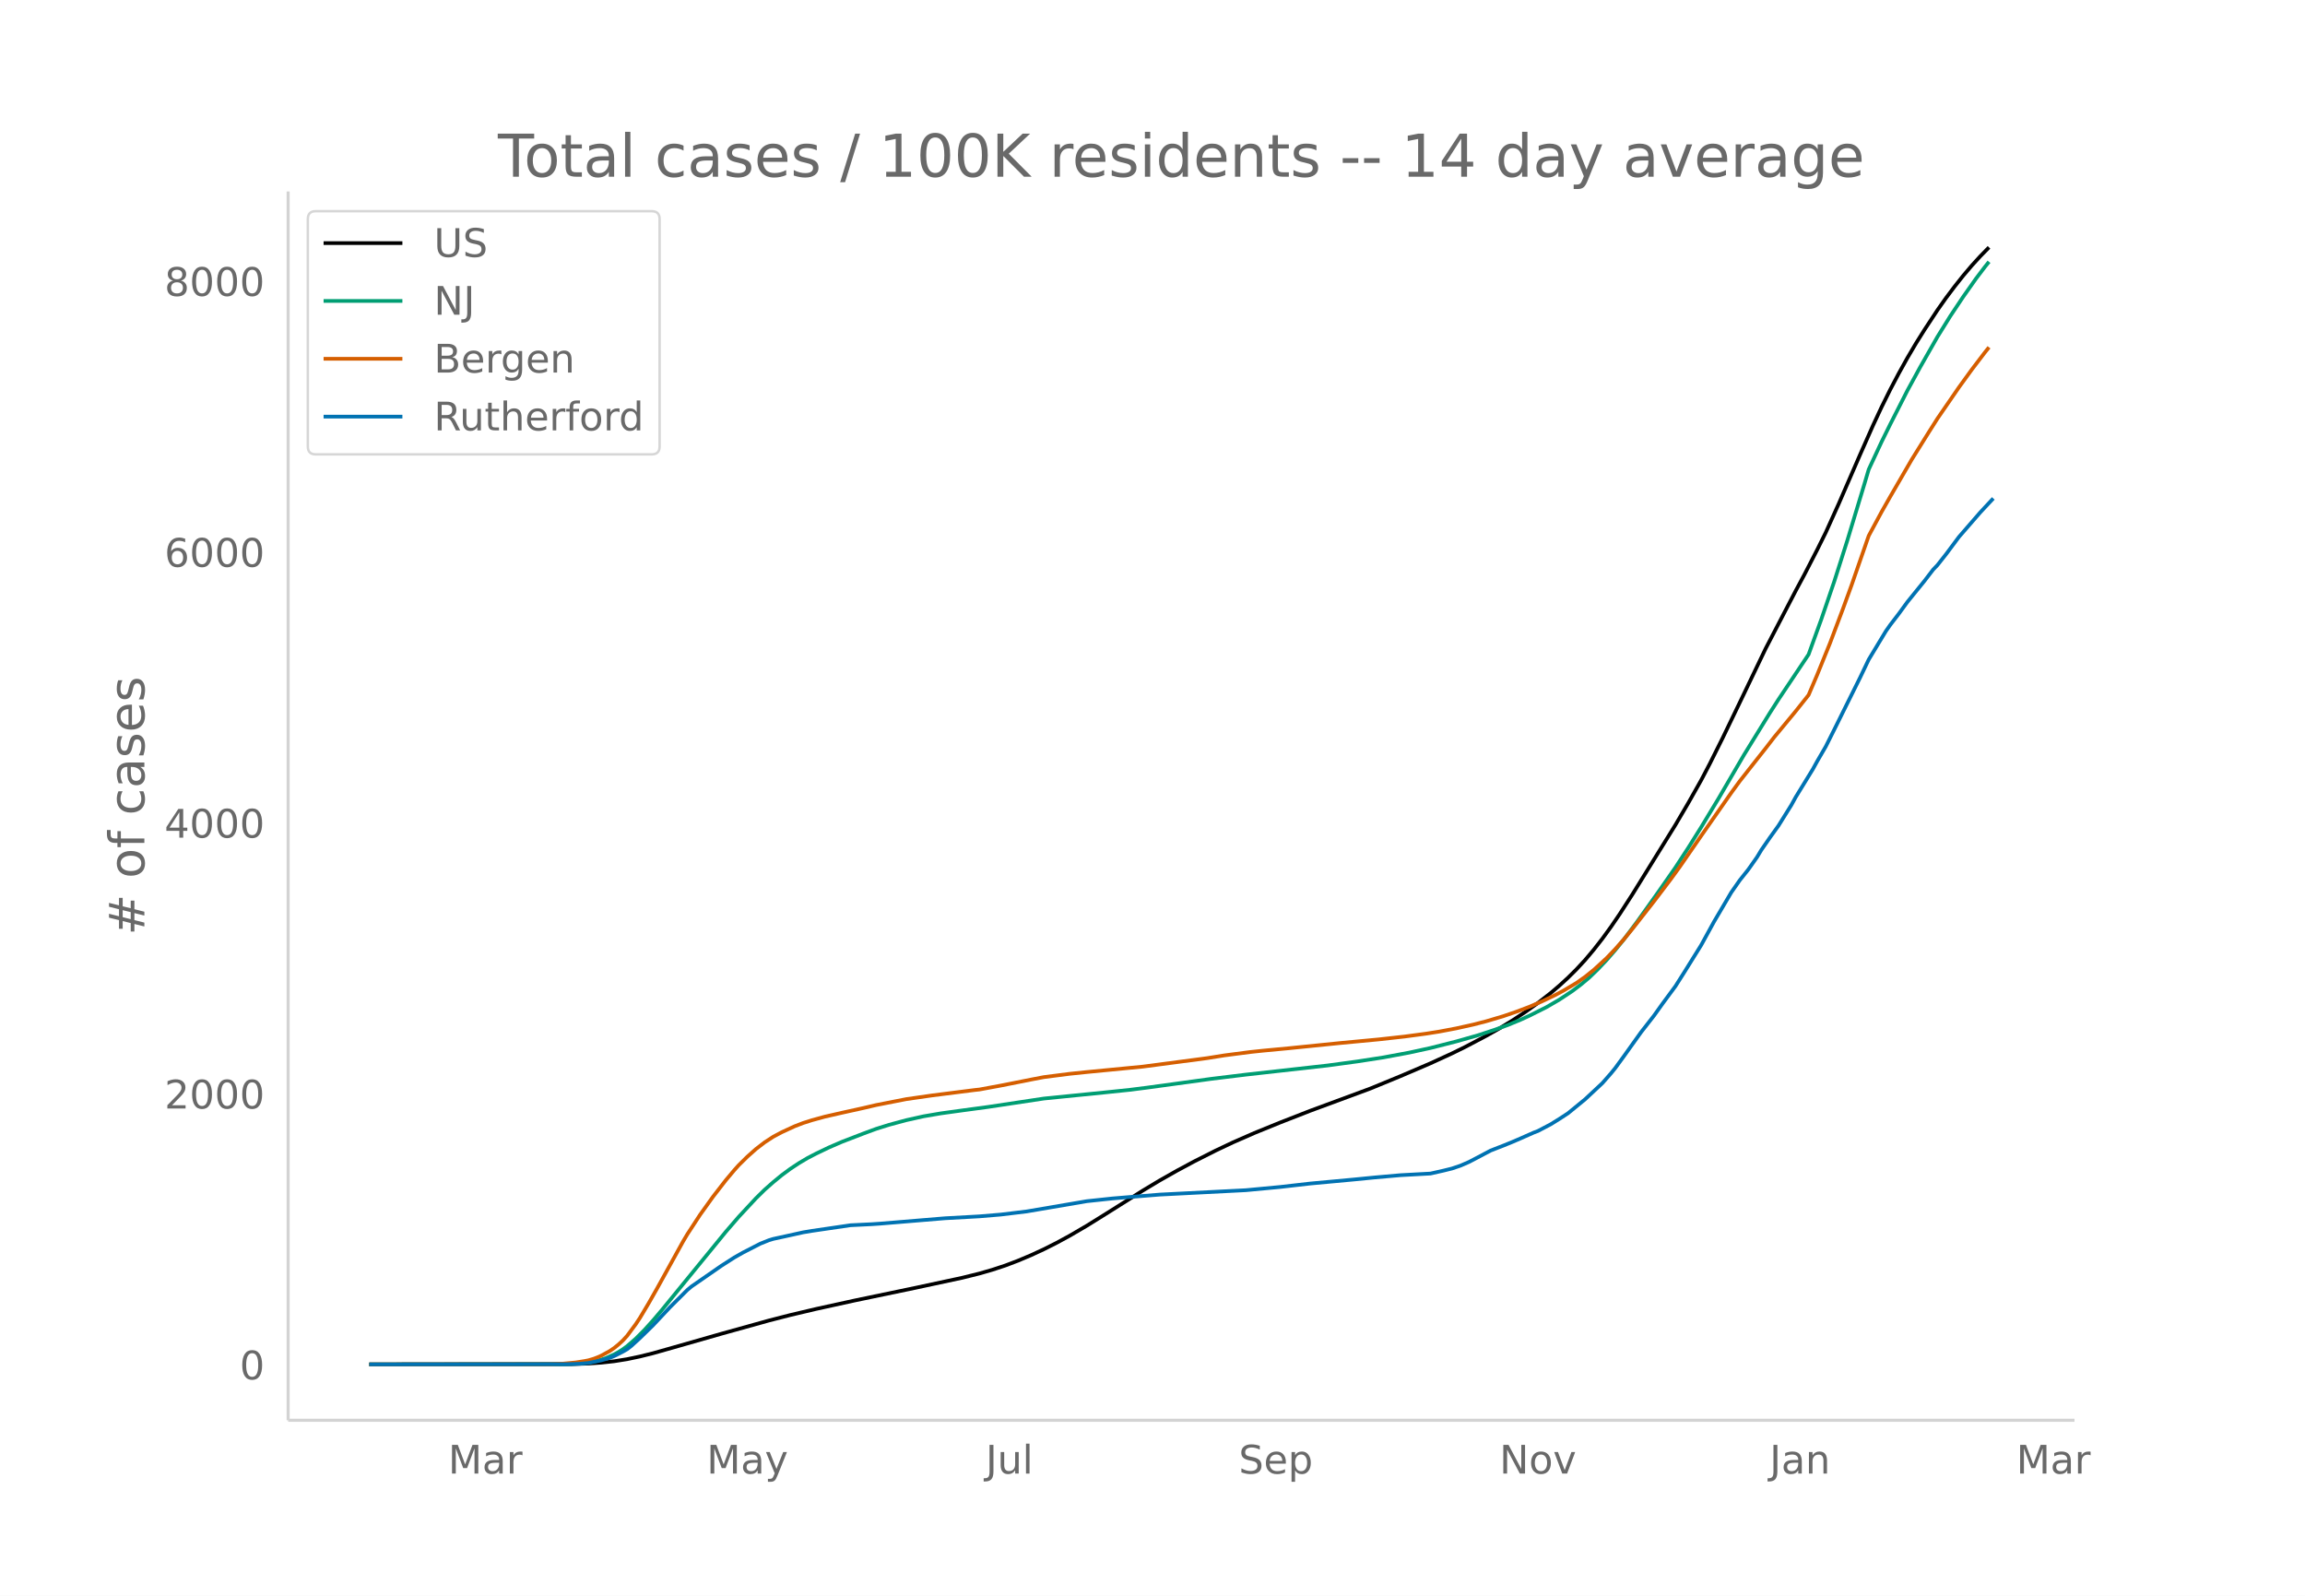
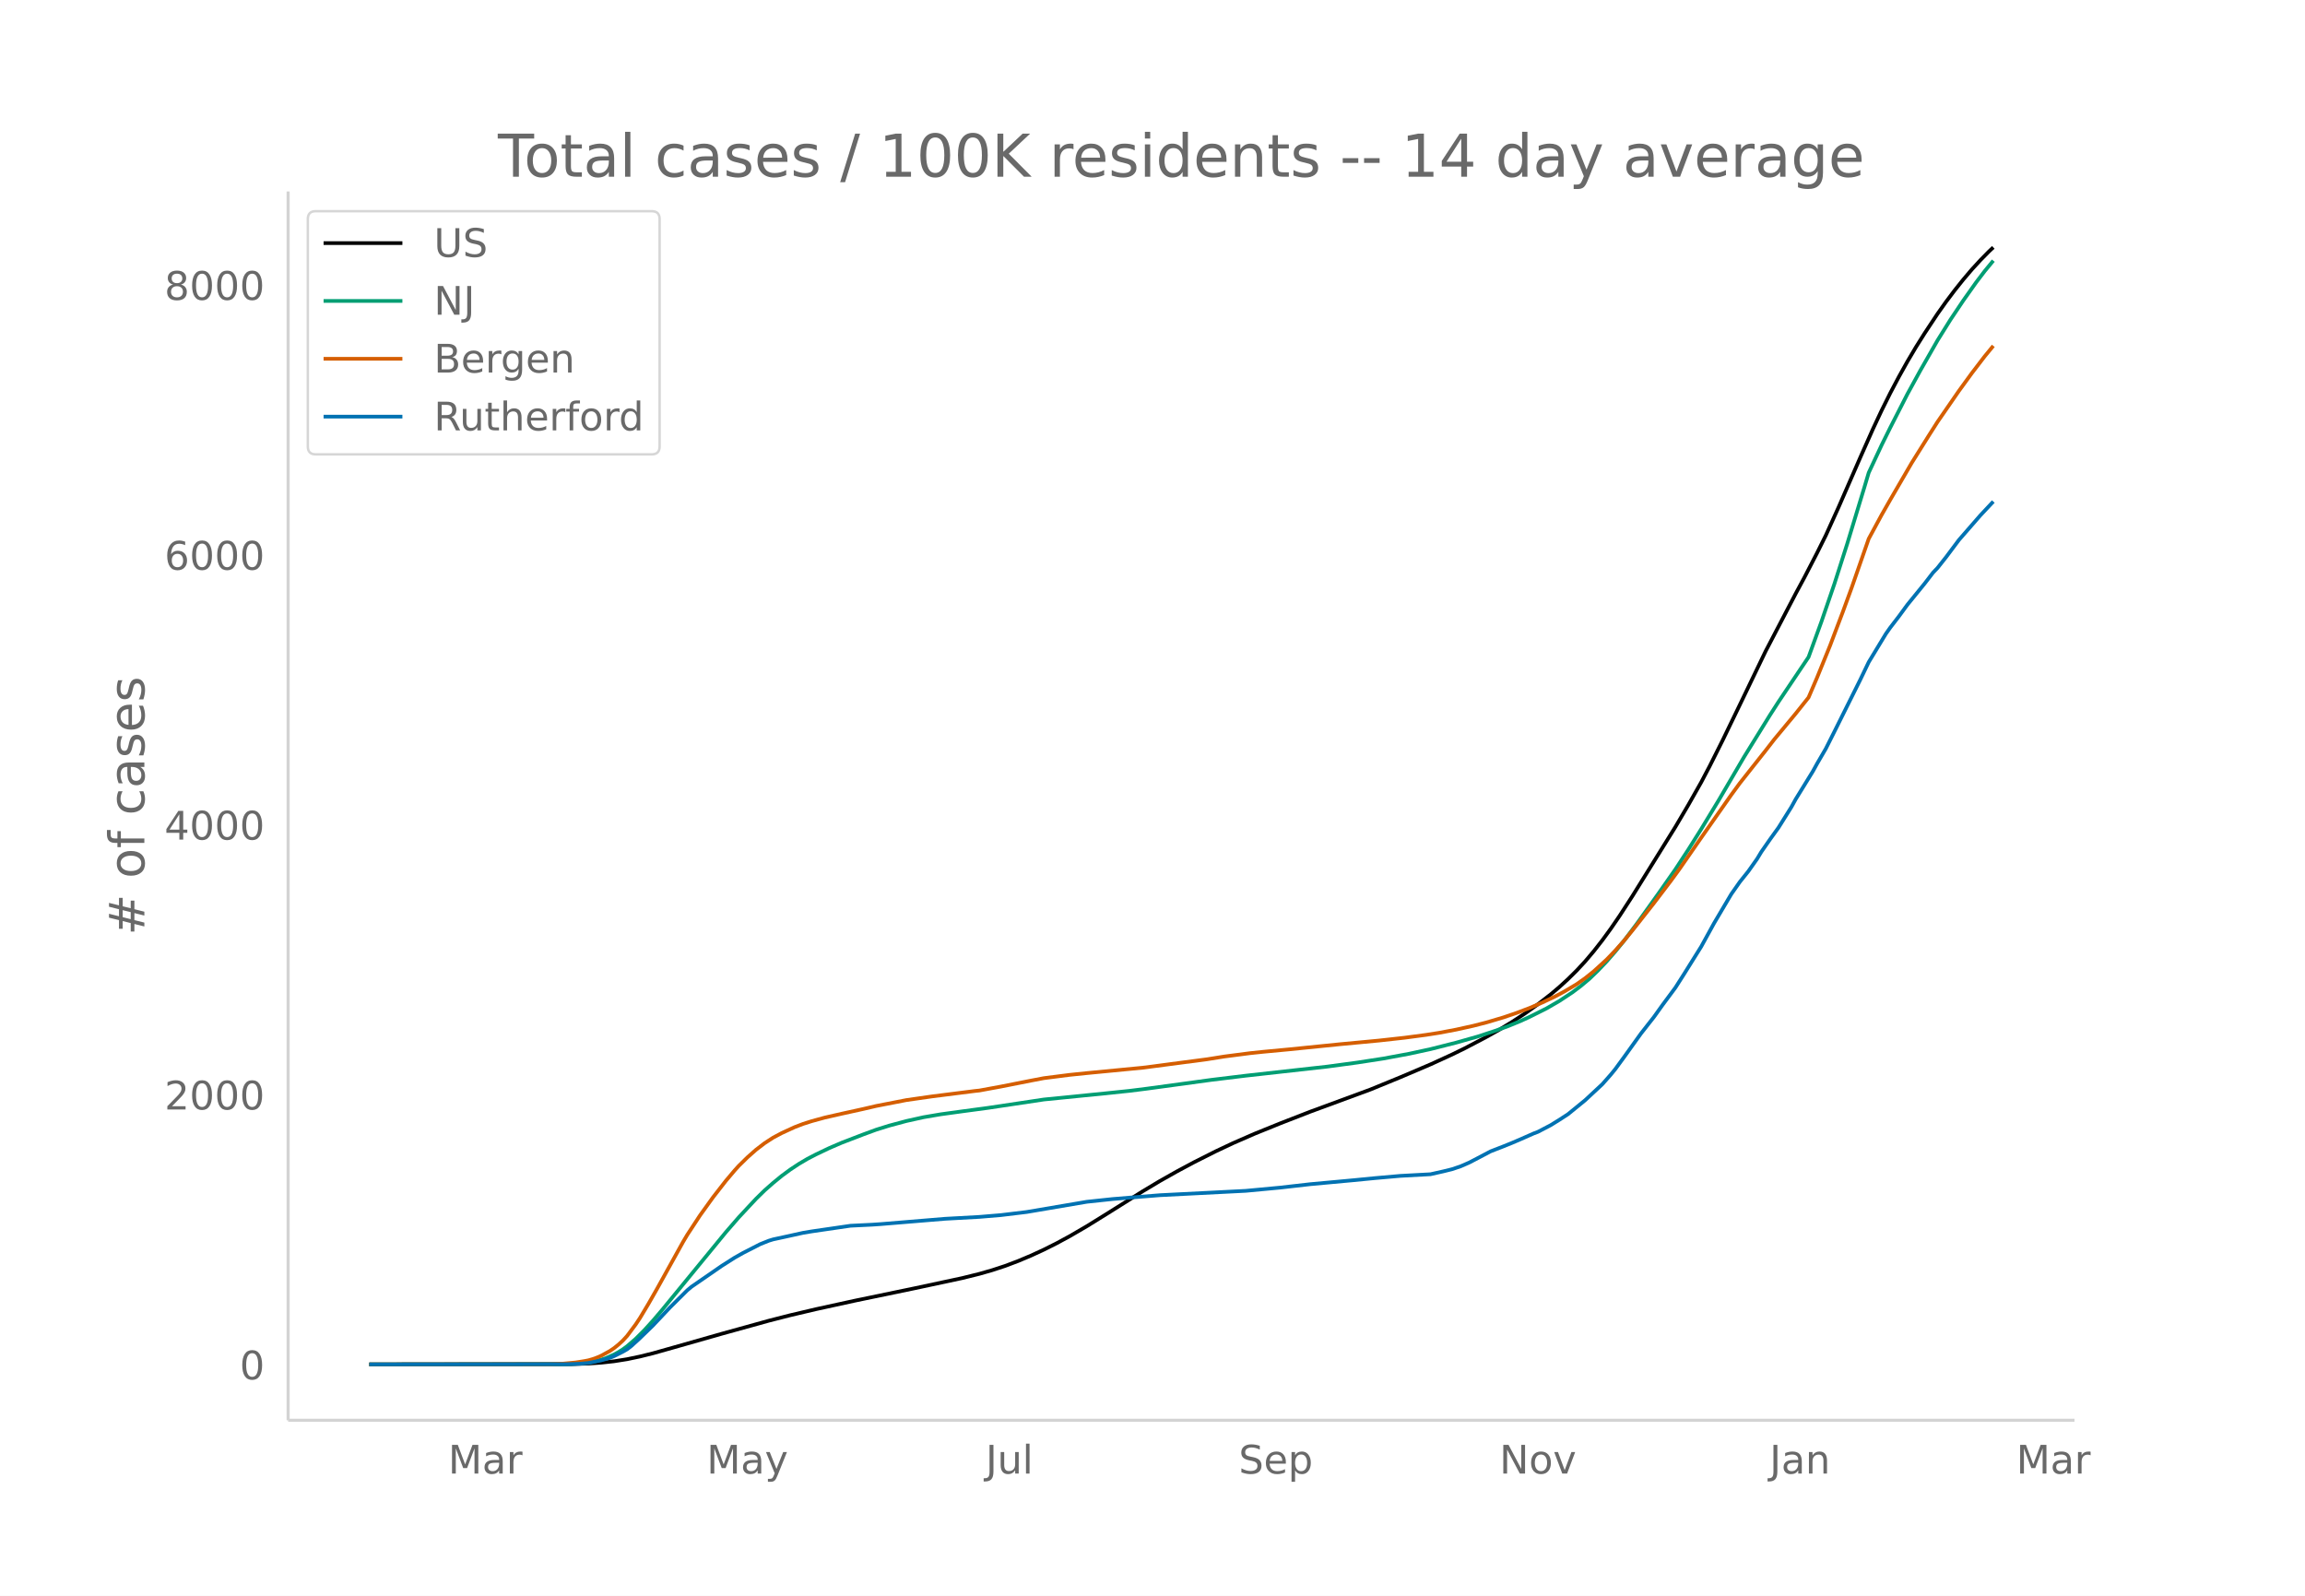
<svg xmlns="http://www.w3.org/2000/svg" xmlns:xlink="http://www.w3.org/1999/xlink" height="864" viewBox="0 0 936 648" width="1248">
  <defs>
    <style>*{stroke-linecap:butt;stroke-linejoin:round}</style>
  </defs>
  <g id="figure_1">
    <path d="M0 648h936V0H0z" fill="#fff" id="patch_1" />
    <g id="axes_1">
      <path d="M117 576.72h725.4V77.76H117z" fill="none" id="patch_2" />
-       <path clip-path="url(#pd4512b8e19)" d="M149.973 554.04l81.995-.105 6.979-.234 5.234-.366 5.233-.575 5.234-.837 5.234-1.1 5.234-1.302 8.723-2.468 19.19-5.487 19.19-5.336 8.723-2.24 10.468-2.47 15.701-3.442 24.424-5.09 19.191-4.119 6.978-1.732 5.234-1.51 5.234-1.723 5.234-1.986 5.233-2.212 5.234-2.418 5.234-2.637 5.234-2.846 6.978-4.077 8.723-5.428 13.957-8.799 6.978-4.189 6.978-3.95 6.979-3.746 8.723-4.41 6.978-3.305 8.723-3.82 10.468-4.26 12.212-4.767 24.424-9.031L568.674 437l12.212-5.23 8.723-4.005 5.234-2.569 8.723-4.592 5.234-2.952 5.233-3.202 5.234-3.437 5.234-3.737 5.234-4.07 3.489-2.975 3.489-3.198 3.49-3.462 3.488-3.774 3.49-4.146 3.489-4.468 3.489-4.798 3.49-5.112 5.233-8.1 17.446-28.175 5.233-8.915 5.234-9.265 3.49-6.655 5.233-10.473 6.979-14.467 10.467-21.825 12.212-23.473 3.49-6.498 5.233-10.162 3.49-7.038 5.233-11.582 8.723-20.07 5.234-11.817 3.489-7.476 3.49-7.048 3.488-6.621 3.49-6.273 3.489-5.915 3.489-5.566 5.234-7.94 3.489-4.945 3.489-4.646 3.49-4.393 3.488-4.113 3.49-3.82 3.489-3.562h0" fill="none" stroke="#000" stroke-linecap="round" stroke-width="1.5" id="line2d_1" />
-       <path clip-path="url(#pd4512b8e19)" d="M149.973 554.04l78.506-.085 5.234-.183 5.234-.48 3.489-.691 3.49-1.077 3.488-1.543 1.745-.965 1.744-1.1 1.745-1.282 3.49-3.024 3.488-3.493 3.49-3.856 3.489-4.104 26.169-32.017 5.233-6.053 6.979-7.51 3.489-3.435 3.49-3.081 3.488-2.867 3.49-2.576 3.489-2.308 3.489-2.068 3.489-1.812 5.234-2.507 5.233-2.261 8.723-3.36 5.234-1.927 5.234-1.64 6.978-1.878 6.979-1.555 6.978-1.191 8.723-1.203 10.468-1.41 22.68-3.413 24.423-2.45 10.468-1.088 6.978-.883 26.17-3.584 13.956-1.702 33.147-3.71 12.212-1.656 10.468-1.617 10.467-1.946 8.723-1.896 10.468-2.658 8.723-2.477 6.978-2.298 5.234-1.89 5.234-2.158 3.489-1.605 6.978-3.503 5.234-3.045 5.234-3.466 3.489-2.636 3.489-2.933 3.49-3.384 3.488-3.68 3.49-4.018 3.489-4.31 5.233-6.98 8.723-12.225 6.979-10.004 5.233-8.019 5.234-8.352 6.979-11.54 10.467-17.92 10.468-16.985 3.489-5.446 12.212-18.252 5.234-14.454 5.233-15.312 5.234-16.412 6.979-23.067 1.744-5.89 5.234-11.236 3.49-7.078 6.977-13.715 5.234-9.581 6.979-12.257 5.233-8.425 5.234-7.847 5.234-7.42 3.49-4.602 1.744-2.174h0" fill="none" stroke="#009e73" stroke-linecap="round" stroke-width="1.5" id="line2d_2" />
-       <path clip-path="url(#pd4512b8e19)" d="M149.973 554.04l73.272-.08 5.234-.215 5.234-.485 3.49-.547 1.744-.34 1.744-.504 1.745-.627 1.745-.761 3.489-1.92 1.744-1.191 1.745-1.416 1.744-1.602 1.745-1.907 3.49-4.689 1.744-2.635 3.489-5.852 3.49-6.135 10.467-18.933 1.744-2.948 5.234-8.008 5.234-7.307 5.234-6.739 3.489-4.145 1.744-1.938 3.49-3.442 3.489-3.1 3.489-2.686 3.49-2.273 3.488-1.859 5.234-2.414 3.49-1.337 3.488-1.111 5.234-1.44 6.978-1.592 8.723-1.926 5.234-1.224 12.212-2.393 10.468-1.503 17.446-2.214 1.744-.18 8.723-1.61 12.212-2.426 5.234-1.002 10.468-1.341 6.978-.72 22.68-2.192 26.169-3.448 6.978-1.117 10.467-1.365 5.234-.553 10.468-.986 20.935-2.12 15.701-1.481 10.468-1.16 8.723-1.168 5.233-.823 6.979-1.322 6.978-1.553 5.234-1.346 6.978-2.08 5.234-1.794 5.234-1.98 5.233-2.255 5.234-2.49 3.49-1.868 5.233-3.11 3.49-2.465 3.489-2.808 5.233-4.797 3.49-3.648 3.489-3.944 3.489-4.262 8.723-11.131 6.978-9.215 3.49-4.807 8.722-12.617 12.212-17.47 3.49-4.784 5.233-6.65 5.234-6.629 3.49-4.523 5.233-6.327 3.49-4.226 5.233-6.583 3.49-8.184 5.233-12.923 5.234-13.882 3.489-9.576 6.978-20.095 5.234-9.714 3.49-6.148 8.722-15.048 6.978-11.184 3.49-5.507 8.723-12.679 5.233-7.22 5.234-6.863 1.745-2.178h0" fill="none" stroke="#d55e00" stroke-linecap="round" stroke-width="1.5" id="line2d_3" />
-       <path clip-path="url(#pd4512b8e19)" d="M149.973 554.04l80.25-.086 5.235-.172 3.489-.321 5.234-1.074 3.489-1.008 1.744-.73 3.49-1.76 1.744-1.009 1.745-1.352 3.489-3.197 5.234-5.108 6.978-7.426 6.978-6.954 1.745-1.459 12.212-8.456 5.234-3.348 3.489-1.974 6.978-3.585 3.49-1.395 1.744-.536 5.234-1.138 3.489-.772 3.49-.773 3.488-.58 15.702-2.296 8.723-.429 3.489-.236 26.169-2.168 13.956-.772 8.723-.73 10.468-1.266 24.424-4.164 5.234-.558 5.234-.558 6.978-.58 12.212-.987 34.892-1.78 13.957-1.31 12.212-1.395 17.446-1.61 8.722-.858 10.468-.923 12.212-.665 5.234-1.18 3.49-.86 3.488-1.18 3.49-1.523 3.489-1.825 5.233-2.768 5.234-2.039 3.49-1.416 3.489-1.503 5.233-2.318 1.745-.665 5.234-2.747 3.489-2.168 3.489-2.275 6.978-5.708 6.979-6.525 3.489-3.97 1.744-2.146 3.49-4.786 6.978-9.766 5.234-6.696 3.489-4.893 5.234-7.082 3.489-5.494 6.978-11.203 5.234-9.55 6.978-11.848 3.49-5 3.489-4.379 3.489-4.957 1.744-2.898 3.49-5.043 3.489-4.85 5.234-8.392 1.744-3.176 6.979-11.375 1.744-3.176 3.49-6.01 3.488-6.953 5.234-10.538 5.234-10.538 3.49-7.297 6.978-11.546 1.744-2.49 3.49-4.55 3.488-4.785 6.979-8.607 3.489-4.55 1.745-1.824 3.489-4.42 5.234-7.019 8.723-10.044 5.233-5.601h0" fill="none" stroke="#0072b2" stroke-linecap="round" stroke-width="1.5" id="line2d_4" />
+       <path clip-path="url(#p3ea82ab4a1)" d="M149.973 554.04l81.995-.105 6.979-.233 5.234-.364 5.233-.574 5.234-.833 5.234-1.096 5.234-1.298 8.723-2.459 19.19-5.466 19.19-5.318 8.723-2.23 10.468-2.463 15.701-3.429 24.424-5.07 19.191-4.105 6.978-1.726 5.234-1.505 5.234-1.716 5.234-1.98 5.233-2.203 5.234-2.41 5.234-2.627 5.234-2.835 6.978-4.062 8.723-5.41 13.957-8.766 6.978-4.174 6.978-3.936 6.979-3.733 8.723-4.394 6.978-3.292 8.723-3.806 10.468-4.244 12.212-4.75 24.424-8.999 12.212-5.005 12.212-5.21 8.723-3.99 5.234-2.56 8.723-4.577 5.234-2.94 5.233-3.19 5.234-3.426 5.234-3.723 5.234-4.055 3.489-2.964 3.489-3.187 3.49-3.45 3.488-3.76 3.49-4.13 3.489-4.453 3.489-4.78 3.49-5.094 5.233-8.07 17.446-28.073 5.233-8.882 5.234-9.232 3.49-6.63 5.233-10.436 6.979-14.414 10.467-21.746 12.212-23.388 3.49-6.474 5.233-10.125 3.49-7.013 5.233-11.54 8.723-19.997 5.234-11.775 3.489-7.449 3.49-7.022 3.488-6.597 3.49-6.25 3.489-5.894 3.489-5.546 5.234-7.91 3.489-4.928 3.489-4.628 3.49-4.378 3.488-4.099 3.49-3.805 3.489-3.55 1.744-1.644h0" fill="none" stroke="#000" stroke-linecap="round" stroke-width="1.5" id="line2d_1" />
+       <path clip-path="url(#p3ea82ab4a1)" d="M149.973 554.04l78.506-.085 5.234-.182 5.234-.479 3.489-.688 3.49-1.073 3.488-1.537 1.745-.962 1.744-1.095 1.745-1.278 3.49-3.013 3.488-3.48 3.49-3.843 3.489-4.088 26.169-31.902 5.233-6.03 6.979-7.483 3.489-3.423 3.49-3.07 3.488-2.856 3.49-2.567 3.489-2.3 3.489-2.06 3.489-1.805 5.234-2.499 5.233-2.252 8.723-3.348 5.234-1.92 5.234-1.634 6.978-1.871 6.979-1.55 6.978-1.187 8.723-1.198 10.468-1.405 22.68-3.4 24.423-2.442 10.468-1.084 6.978-.88 26.17-3.571 13.956-1.696 33.147-3.695 12.212-1.65 10.468-1.612 10.467-1.939 8.723-1.889 10.468-2.649 8.723-2.468 6.978-2.29 5.234-1.882 5.234-2.15 3.489-1.6 6.978-3.49 5.234-3.033 5.234-3.454 3.489-2.627 3.489-2.922 3.49-3.372 3.488-3.666 3.49-4.004 3.489-4.295 5.233-6.954 8.723-12.18 6.979-9.968 5.233-7.99 5.234-8.322 6.979-11.498 10.467-17.856 10.468-16.923 3.489-5.426 12.212-18.186 5.234-14.401 5.233-15.257 5.234-16.352 6.979-22.984 1.744-5.868 5.234-11.195 3.49-7.053 6.977-13.665 5.234-9.547 6.979-12.212 5.233-8.395 5.234-7.818 5.234-7.393 3.49-4.586 3.488-4.24h0" fill="none" stroke="#009e73" stroke-linecap="round" stroke-width="1.5" id="line2d_2" />
+       <path clip-path="url(#p3ea82ab4a1)" d="M149.973 554.04l73.272-.08 5.234-.214 5.234-.484 3.49-.545 1.744-.339 1.744-.5 1.745-.625 1.745-.76 3.489-1.913 1.744-1.186 1.745-1.411 1.744-1.596 1.745-1.9 3.49-4.672 1.744-2.625 3.489-5.83 3.49-6.114 10.467-18.864 1.744-2.938 5.234-7.979 5.234-7.28 5.234-6.715 3.489-4.13 1.744-1.93 3.49-3.43 3.489-3.088 3.489-2.677 3.49-2.265 3.488-1.852 5.234-2.405 3.49-1.333 3.488-1.107 5.234-1.434 6.978-1.587 8.723-1.919 5.234-1.22 12.212-2.383 10.468-1.498 17.446-2.206 1.744-.18 8.723-1.603 12.212-2.418 5.234-.998 10.468-1.336 6.978-.718 22.68-2.183 26.169-3.436 6.978-1.113 10.467-1.36 5.234-.55 10.468-.983 20.935-2.113 15.701-1.476 10.468-1.156 8.723-1.163 5.233-.82 6.979-1.317 6.978-1.547 5.234-1.342 6.978-2.072 5.234-1.787 5.234-1.974 5.233-2.246 5.234-2.48 3.49-1.862 5.233-3.099 3.49-2.457 3.489-2.797 5.233-4.78 3.49-3.635 3.489-3.93 3.489-4.246 8.723-11.09 6.978-9.182 3.49-4.79 8.722-12.57 12.212-17.408 3.49-4.766 5.233-6.626 5.234-6.605 3.49-4.506 5.233-6.305 3.49-4.21 5.233-6.56 3.49-8.153 5.233-12.877 5.234-13.832 3.489-9.54 6.978-20.023 5.234-9.679 3.49-6.125 8.722-14.993 6.978-11.145 3.49-5.486 8.723-12.633 5.233-7.195 5.234-6.838 3.49-4.25h0" fill="none" stroke="#d55e00" stroke-linecap="round" stroke-width="1.5" id="line2d_3" />
+       <path clip-path="url(#p3ea82ab4a1)" d="M149.973 554.04l80.25-.086 5.235-.17 3.489-.321 5.234-1.07 3.489-1.005 1.744-.727 3.49-1.753 1.744-1.005 1.745-1.347 3.489-3.187 5.234-5.089 6.978-7.399 6.978-6.928 1.745-1.454 12.212-8.426 5.234-3.335 3.489-1.968 6.978-3.57 3.49-1.39 1.744-.535 5.234-1.134 3.489-.77 3.49-.77 3.488-.577 15.702-2.288 8.723-.428 3.489-.235 26.169-2.16 13.956-.77 8.723-.726 10.468-1.262 24.424-4.149 5.234-.555 5.234-.556 6.978-.578 12.212-.984 34.892-1.774 13.957-1.305 12.212-1.39 17.446-1.604 8.722-.855 10.468-.92 12.212-.662 5.234-1.176 3.49-.856 3.488-1.176 3.49-1.518 3.489-1.818 5.233-2.758 5.234-2.032 3.49-1.411 3.489-1.497 5.233-2.31 1.745-.662 5.234-2.737 3.489-2.16 3.489-2.267 6.978-5.688 6.979-6.5 3.489-3.957 1.744-2.138 3.49-4.769 6.978-9.73 5.234-6.671 3.489-4.876 5.234-7.056 3.489-5.475 6.978-11.162 5.234-9.516 6.978-11.804 3.49-4.982 3.489-4.363 3.489-4.94 1.744-2.886 3.49-5.025 3.489-4.833 5.234-8.361 1.744-3.165 6.979-11.334 1.744-3.164 3.49-5.988 3.488-6.928 5.234-10.5 5.234-10.5 3.49-7.27 6.978-11.504 1.744-2.48 3.49-4.534 3.488-4.769 6.979-8.575 3.489-4.533 1.745-1.818 3.489-4.405 5.234-6.993 8.723-10.007 5.233-5.581h0" fill="none" stroke="#0072b2" stroke-linecap="round" stroke-width="1.5" id="line2d_4" />
      <path d="M117 576.72V77.76" fill="none" stroke="#d3d3d3" stroke-linecap="square" stroke-width="1.25" id="patch_3" />
      <path d="M117 576.72h725.4" fill="none" stroke="#d3d3d3" stroke-linecap="square" stroke-width="1.25" id="patch_4" />
      <g id="matplotlib.axis_1">
        <g id="xtick_1">
          <g transform="matrix(.16 0 0 -.16 181.983 598.378)" fill="#696969" id="text_1">
            <defs>
              <path d="M9.813 72.906h14.703l18.593-49.61 18.703 49.61h14.704V0H66.89v64.016l-18.797-50h-9.907l-18.796 50V0H9.813z" id="DejaVuSans-77" />
              <path d="M34.281 27.484q-10.89 0-15.093-2.484-4.204-2.484-4.204-8.5 0-4.781 3.157-7.594 3.156-2.797 8.562-2.797 7.485 0 12 5.297 4.516 5.297 4.516 14.078v2zm17.922 3.72V0H43.22v8.297Q40.14 3.328 35.547.953q-4.594-2.375-11.234-2.375-8.391 0-13.36 4.719Q6 8.016 6 15.922q0 9.219 6.172 13.906 6.187 4.688 18.437 4.688h12.61v.89q0 6.203-4.078 9.594-4.078 3.39-11.453 3.39-4.688 0-9.141-1.124-4.438-1.125-8.531-3.375v8.312q4.921 1.906 9.562 2.844 4.64.953 9.031.953 11.875 0 17.735-6.156 5.86-6.14 5.86-18.64z" id="DejaVuSans-97" />
              <path d="M41.11 46.297q-1.516.875-3.297 1.281Q36.03 48 33.89 48q-7.625 0-11.703-4.953-4.079-4.953-4.079-14.234V0H9.08v54.688h9.03v-8.5q2.844 4.984 7.375 7.39Q30.031 56 36.531 56q.922 0 2.047-.125 1.125-.11 2.484-.36z" id="DejaVuSans-114" />
            </defs>
            <use xlink:href="#DejaVuSans-77" />
            <use x="86.279" xlink:href="#DejaVuSans-97" />
            <use x="147.559" xlink:href="#DejaVuSans-114" />
          </g>
        </g>
        <g id="xtick_2">
          <g transform="matrix(.16 0 0 -.16 286.957 598.378)" fill="#696969" id="text_2">
            <defs>
              <path d="M32.172-5.078q-3.797-9.766-7.422-12.735-3.61-2.984-9.656-2.984H7.906v7.516h5.282q3.703 0 5.75 1.765Q21-9.766 23.483-3.219l1.61 4.094-22.11 53.813H12.5l17.094-42.766 17.093 42.766h9.516z" id="DejaVuSans-121" />
            </defs>
            <use xlink:href="#DejaVuSans-77" />
            <use x="86.279" xlink:href="#DejaVuSans-97" />
            <use x="147.559" xlink:href="#DejaVuSans-121" />
          </g>
        </g>
        <g id="xtick_3">
          <g transform="matrix(.16 0 0 -.16 400.264 598.378)" fill="#696969" id="text_3">
            <defs>
              <path d="M9.813 72.906h9.859V5.078q0-13.187-5-19.14-5-5.954-16.094-5.954h-3.75v8.297h3.078q6.531 0 9.219 3.672Q9.813-4.39 9.813 5.078z" id="DejaVuSans-74" />
              <path d="M8.5 21.578v33.11h8.984V21.922q0-7.766 3.016-11.656 3.031-3.875 9.094-3.875 7.265 0 11.484 4.64 4.234 4.64 4.234 12.656v31h8.985V0h-8.984v8.406Q42.047 3.422 37.718 1q-4.313-2.422-10.032-2.422-9.421 0-14.312 5.86Q8.5 10.296 8.5 21.578zM31.11 56z" id="DejaVuSans-117" />
              <path d="M9.422 75.984h8.984V0H9.422z" id="DejaVuSans-108" />
            </defs>
            <use xlink:href="#DejaVuSans-74" />
            <use x="29.492" xlink:href="#DejaVuSans-117" />
            <use x="92.871" xlink:href="#DejaVuSans-108" />
          </g>
        </g>
        <g id="xtick_4">
          <g transform="matrix(.16 0 0 -.16 503.001 598.378)" fill="#696969" id="text_4">
            <defs>
              <path d="M53.516 70.516V60.89q-5.61 2.687-10.594 4-4.984 1.328-9.625 1.328-8.047 0-12.422-3.125t-4.375-8.89q0-4.845 2.906-7.313 2.907-2.453 11.016-3.97l5.953-1.218q11.031-2.11 16.281-7.406 5.25-5.297 5.25-14.172 0-10.61-7.11-16.078-7.093-5.469-20.812-5.469-5.172 0-11.015 1.172Q13.14.922 6.89 3.219v10.156q6-3.36 11.765-5.078 5.766-1.703 11.328-1.703 8.438 0 13.032 3.312 4.593 3.328 4.593 9.485 0 5.359-3.297 8.39-3.296 3.032-10.812 4.547L27.484 33.5q-11.03 2.188-15.968 6.875-4.922 4.688-4.922 13.047 0 9.672 6.812 15.234 6.813 5.563 18.766 5.563 5.14 0 10.453-.938 5.328-.922 10.89-2.765z" id="DejaVuSans-83" />
              <path d="M56.203 29.594v-4.39H14.891q.593-9.282 5.593-14.142 5-4.859 13.938-4.859 5.172 0 10.031 1.266 4.86 1.265 9.656 3.812v-8.5Q49.266.734 44.187-.344 39.11-1.422 33.892-1.422q-13.094 0-20.735 7.61-7.64 7.625-7.64 20.625 0 13.421 7.25 21.296Q20.016 56 32.328 56q11.031 0 17.453-7.11 6.422-7.093 6.422-19.296zm-8.984 2.64q-.094 7.36-4.125 11.75-4.032 4.407-10.672 4.407-7.516 0-12.031-4.25-4.516-4.25-5.203-11.97z" id="DejaVuSans-101" />
              <path d="M18.11 8.203v-29H9.077v75.484h9.031v-8.296q2.844 4.875 7.157 7.234Q29.594 56 35.594 56q9.968 0 16.187-7.906 6.235-7.907 6.235-20.797T51.78 6.484q-6.218-7.906-16.187-7.906-6 0-10.328 2.375-4.313 2.375-7.157 7.25zm30.578 19.094q0 9.906-4.079 15.547-4.078 5.64-11.203 5.64-7.14 0-11.218-5.64-4.079-5.64-4.079-15.547 0-9.906 4.078-15.547 4.079-5.64 11.22-5.64 7.124 0 11.202 5.64t4.078 15.547z" id="DejaVuSans-112" />
            </defs>
            <use xlink:href="#DejaVuSans-83" />
            <use x="63.477" xlink:href="#DejaVuSans-101" />
            <use x="125" xlink:href="#DejaVuSans-112" />
          </g>
        </g>
        <g id="xtick_5">
          <g transform="matrix(.16 0 0 -.16 608.886 598.378)" fill="#696969" id="text_5">
            <defs>
              <path d="M9.813 72.906h13.28l32.329-60.984v60.984h9.562V0h-13.28L19.39 60.984V0H9.813z" id="DejaVuSans-78" />
              <path d="M30.61 48.39q-7.22 0-11.422-5.64-4.204-5.64-4.204-15.453 0-9.813 4.172-15.453 4.188-5.64 11.453-5.64 7.188 0 11.375 5.655 4.203 5.672 4.203 15.438 0 9.719-4.203 15.406-4.187 5.688-11.375 5.688zm0 7.61q11.718 0 18.406-7.625 6.703-7.61 6.703-21.078 0-13.422-6.703-21.078-6.688-7.64-18.407-7.64-11.765 0-18.437 7.64-6.656 7.656-6.656 21.078 0 13.469 6.656 21.078Q18.844 56 30.609 56z" id="DejaVuSans-111" />
              <path d="M2.984 54.688H12.5L29.594 8.797l17.093 45.89h9.516L35.687 0H23.485z" id="DejaVuSans-118" />
            </defs>
            <use xlink:href="#DejaVuSans-78" />
            <use x="74.805" xlink:href="#DejaVuSans-111" />
            <use x="135.986" xlink:href="#DejaVuSans-118" />
          </g>
        </g>
        <g id="xtick_6">
          <g transform="matrix(.16 0 0 -.16 718.588 598.378)" fill="#696969" id="text_6">
            <defs>
              <path d="M54.89 33.016V0h-8.984v32.719q0 7.765-3.031 11.61-3.031 3.858-9.078 3.858-7.281 0-11.484-4.64-4.204-4.625-4.204-12.64V0H9.08v54.688h9.03v-8.5q3.235 4.937 7.594 7.374Q30.078 56 35.797 56q9.422 0 14.25-5.828 4.844-5.828 4.844-17.156z" id="DejaVuSans-110" />
            </defs>
            <use xlink:href="#DejaVuSans-74" />
            <use x="29.492" xlink:href="#DejaVuSans-97" />
            <use x="90.771" xlink:href="#DejaVuSans-110" />
          </g>
        </g>
        <g id="xtick_7">
          <g transform="matrix(.16 0 0 -.16 818.758 598.378)" fill="#696969" id="text_7">
            <use xlink:href="#DejaVuSans-77" />
            <use x="86.279" xlink:href="#DejaVuSans-97" />
            <use x="147.559" xlink:href="#DejaVuSans-114" />
          </g>
        </g>
      </g>
      <g id="matplotlib.axis_2">
        <g id="ytick_1">
          <g transform="matrix(.16 0 0 -.16 97.32 560.119)" fill="#696969" id="text_8">
            <defs>
              <path d="M31.781 66.406q-7.61 0-11.453-7.5Q16.5 51.422 16.5 36.375q0-14.984 3.828-22.484 3.844-7.5 11.453-7.5 7.672 0 11.5 7.5 3.844 7.5 3.844 22.484 0 15.047-3.844 22.531-3.828 7.5-11.5 7.5zm0 7.813q12.266 0 18.735-9.703 6.468-9.688 6.468-28.141 0-18.406-6.468-28.11-6.47-9.687-18.735-9.687-12.25 0-18.718 9.688-6.47 9.703-6.47 28.109 0 18.453 6.47 28.14Q19.53 74.22 31.78 74.22z" id="DejaVuSans-48" />
            </defs>
            <use xlink:href="#DejaVuSans-48" />
          </g>
        </g>
        <g id="ytick_2">
-           <g transform="matrix(.16 0 0 -.16 66.78 450.13)" fill="#696969" id="text_9">
+           <g transform="matrix(.16 0 0 -.16 66.78 450.53)" fill="#696969" id="text_9">
            <defs>
              <path d="M19.188 8.297h34.421V0H7.33v8.297q5.609 5.812 15.296 15.594 9.703 9.797 12.188 12.64 4.734 5.313 6.609 9 1.89 3.688 1.89 7.25 0 5.813-4.078 9.469-4.078 3.672-10.625 3.672-4.64 0-9.797-1.61-5.14-1.609-11-4.89v9.969Q13.767 71.78 18.938 73q5.188 1.219 9.485 1.219 11.328 0 18.062-5.672 6.735-5.656 6.735-15.125 0-4.5-1.688-8.531-1.672-4.016-6.125-9.485-1.218-1.422-7.765-8.187-6.532-6.766-18.453-18.922z" id="DejaVuSans-50" />
            </defs>
            <use xlink:href="#DejaVuSans-50" />
            <use x="63.623" xlink:href="#DejaVuSans-48" />
            <use x="127.246" xlink:href="#DejaVuSans-48" />
            <use x="190.869" xlink:href="#DejaVuSans-48" />
          </g>
        </g>
        <g id="ytick_3">
-           <g transform="matrix(.16 0 0 -.16 66.78 340.143)" fill="#696969" id="text_10">
+           <g transform="matrix(.16 0 0 -.16 66.78 340.94)" fill="#696969" id="text_10">
            <defs>
              <path d="M37.797 64.313L12.89 25.39h24.906zm-2.594 8.593H47.61V25.391h10.407v-8.203H47.609V0h-9.812v17.188H4.89v9.515z" id="DejaVuSans-52" />
            </defs>
            <use xlink:href="#DejaVuSans-52" />
            <use x="63.623" xlink:href="#DejaVuSans-48" />
            <use x="127.246" xlink:href="#DejaVuSans-48" />
            <use x="190.869" xlink:href="#DejaVuSans-48" />
          </g>
        </g>
        <g id="ytick_4">
-           <g transform="matrix(.16 0 0 -.16 66.78 230.155)" fill="#696969" id="text_11">
+           <g transform="matrix(.16 0 0 -.16 66.78 231.351)" fill="#696969" id="text_11">
            <defs>
              <path d="M33.016 40.375q-6.641 0-10.532-4.547-3.875-4.531-3.875-12.437 0-7.86 3.875-12.438 3.891-4.562 10.532-4.562 6.64 0 10.515 4.562 3.875 4.578 3.875 12.438 0 7.906-3.875 12.437-3.875 4.547-10.515 4.547zm19.578 30.922v-8.984q-3.719 1.75-7.5 2.671-3.782.938-7.5.938-9.766 0-14.922-6.594-5.14-6.594-5.875-19.922 2.875 4.25 7.219 6.516 4.359 2.266 9.578 2.266 10.984 0 17.36-6.672 6.374-6.657 6.374-18.125 0-11.235-6.64-18.032-6.641-6.78-17.672-6.78-12.657 0-19.344 9.687-6.688 9.703-6.688 28.109 0 17.281 8.204 27.563 8.203 10.28 22.015 10.28 3.719 0 7.5-.734t7.89-2.187z" id="DejaVuSans-54" />
            </defs>
            <use xlink:href="#DejaVuSans-54" />
            <use x="63.623" xlink:href="#DejaVuSans-48" />
            <use x="127.246" xlink:href="#DejaVuSans-48" />
            <use x="190.869" xlink:href="#DejaVuSans-48" />
          </g>
        </g>
        <g id="ytick_5">
-           <g transform="matrix(.16 0 0 -.16 66.78 120.167)" fill="#696969" id="text_12">
+           <g transform="matrix(.16 0 0 -.16 66.78 121.762)" fill="#696969" id="text_12">
            <defs>
              <path d="M31.781 34.625q-7.031 0-11.062-3.766-4.016-3.765-4.016-10.343 0-6.594 4.016-10.36Q24.75 6.391 31.78 6.391q7.032 0 11.078 3.78 4.063 3.798 4.063 10.345 0 6.578-4.031 10.343-4.016 3.766-11.11 3.766zm-9.86 4.188q-6.343 1.562-9.89 5.906Q8.5 49.079 8.5 55.329q0 8.733 6.219 13.812 6.234 5.078 17.062 5.078 10.89 0 17.094-5.078 6.203-5.079 6.203-13.813 0-6.25-3.547-10.61-3.531-4.343-9.828-5.906 7.125-1.656 11.094-6.5 3.984-4.828 3.984-11.796 0-10.61-6.468-16.282-6.47-5.656-18.532-5.656-12.047 0-18.531 5.656-6.469 5.672-6.469 16.282 0 6.968 4 11.797 4.016 4.843 11.14 6.5zM18.314 54.39q0-5.657 3.53-8.828 3.548-3.172 9.938-3.172 6.36 0 9.938 3.172 3.593 3.171 3.593 8.828 0 5.672-3.593 8.843-3.578 3.172-9.938 3.172-6.39 0-9.937-3.172-3.532-3.172-3.532-8.843z" id="DejaVuSans-56" />
            </defs>
            <use xlink:href="#DejaVuSans-56" />
            <use x="63.623" xlink:href="#DejaVuSans-48" />
            <use x="127.246" xlink:href="#DejaVuSans-48" />
            <use x="190.869" xlink:href="#DejaVuSans-48" />
          </g>
        </g>
        <g transform="matrix(0 -.2 -.2 0 58.62 379.813)" fill="#696969" id="text_13">
          <defs>
            <path d="M51.125 44H36.922l-4.11-16.313h14.313zm-7.328 27.781l-5.078-20.265h14.265L58.11 71.78h7.813L60.89 51.516h15.234V44h-17.14l-4-16.313h15.53V20.22H53.079L48 0h-7.813l5.032 20.219H30.906L25.875 0h-7.86l5.079 20.219H7.719v7.468h17.187L29 44H13.281v7.516h17.625l4.985 20.265z" id="DejaVuSans-35" />
            <path d="M37.11 75.984V68.5h-8.594q-4.828 0-6.72-1.953-1.874-1.953-1.874-7.031v-4.828h14.797v-6.985H19.922V0H10.89v47.703H2.297v6.984h8.594V58.5q0 9.125 4.25 13.297 4.25 4.187 13.468 4.187z" id="DejaVuSans-102" />
            <path d="M48.781 52.594v-8.407q-3.812 2.11-7.64 3.157-3.828 1.047-7.735 1.047-8.75 0-13.593-5.547-4.829-5.532-4.829-15.547 0-10.016 4.829-15.563 4.843-5.53 13.593-5.53 3.907 0 7.735 1.046 3.828 1.047 7.64 3.156V2.094Q45.016.344 40.984-.531q-4.015-.89-8.562-.89-12.36 0-19.64 7.765-7.266 7.765-7.266 20.953 0 13.375 7.343 21.031Q20.22 56 33.016 56q4.14 0 8.093-.86 3.953-.843 7.672-2.546z" id="DejaVuSans-99" />
            <path d="M44.281 53.078v-8.5q-3.797 1.953-7.906 2.922-4.094.984-8.5.984-6.688 0-10.031-2.047-3.344-2.046-3.344-6.156 0-3.125 2.39-4.906 2.391-1.781 9.626-3.39l3.078-.688q9.562-2.047 13.593-5.781 4.032-3.735 4.032-10.422 0-7.625-6.032-12.078-6.03-4.438-16.578-4.438-4.39 0-9.156.86Q10.688.296 5.422 2v9.281q4.984-2.594 9.812-3.89 4.829-1.282 9.579-1.282 6.343 0 9.75 2.172 3.421 2.172 3.421 6.125 0 3.656-2.468 5.61-2.453 1.953-10.813 3.765l-3.125.735q-8.344 1.75-12.062 5.39-3.704 3.64-3.704 9.985 0 7.718 5.47 11.906Q16.75 56 26.811 56q4.97 0 9.36-.734 4.406-.72 8.11-2.188z" id="DejaVuSans-115" />
          </defs>
          <use xlink:href="#DejaVuSans-35" />
          <use x="83.789" xlink:href="#DejaVuSans-32" />
          <use x="115.576" xlink:href="#DejaVuSans-111" />
          <use x="176.758" xlink:href="#DejaVuSans-102" />
          <use x="211.963" xlink:href="#DejaVuSans-32" />
          <use x="243.75" xlink:href="#DejaVuSans-99" />
          <use x="298.73" xlink:href="#DejaVuSans-97" />
          <use x="360.01" xlink:href="#DejaVuSans-115" />
          <use x="412.109" xlink:href="#DejaVuSans-101" />
          <use x="473.633" xlink:href="#DejaVuSans-115" />
        </g>
      </g>
      <g transform="matrix(.24 0 0 -.24 202.185 71.76)" fill="#696969" id="text_14">
        <defs>
          <path d="M-.297 72.906h61.672v-8.312H35.5V0h-9.906v64.594H-.296z" id="DejaVuSans-84" />
          <path d="M18.313 70.219V54.688h18.5v-6.985h-18.5V18.016q0-6.688 1.828-8.594 1.828-1.906 7.453-1.906h9.218V0h-9.218q-10.407 0-14.36 3.875-3.953 3.89-3.953 14.14v29.688H2.687v6.984h6.594V70.22z" id="DejaVuSans-116" />
          <path d="M25.39 72.906h8.297L8.297-9.28H0z" id="DejaVuSans-47" />
          <path d="M12.406 8.297h16.11v55.625l-17.532-3.516v8.985l17.438 3.515h9.86V8.296H54.39V0H12.406z" id="DejaVuSans-49" />
          <path d="M9.813 72.906h9.859V42.094L52.39 72.906h12.703L28.906 38.922 67.672 0H54.688L19.672 35.11V0h-9.86z" id="DejaVuSans-75" />
          <path d="M9.422 54.688h8.984V0H9.422zm0 21.296h8.984v-11.39H9.422z" id="DejaVuSans-105" />
          <path d="M45.406 46.39v29.594h8.985V0h-8.985v8.203Q42.578 3.328 38.25.953q-4.313-2.375-10.375-2.375-9.906 0-16.14 7.906-6.22 7.922-6.22 20.813 0 12.89 6.22 20.797Q17.968 56 27.874 56q6.063 0 10.375-2.375 4.328-2.36 7.156-7.234zm-30.61-19.093q0-9.906 4.079-15.547 4.078-5.64 11.203-5.64 7.125 0 11.219 5.64 4.11 5.64 4.11 15.547 0 9.906-4.11 15.547-4.094 5.64-11.219 5.64-7.125 0-11.203-5.64-4.078-5.64-4.078-15.547z" id="DejaVuSans-100" />
          <path d="M4.89 31.39h26.313v-8H4.891z" id="DejaVuSans-45" />
          <path d="M45.406 27.984q0 9.766-4.031 15.125-4.016 5.375-11.297 5.375-7.219 0-11.25-5.375-4.031-5.359-4.031-15.125 0-9.718 4.031-15.093t11.25-5.375q7.281 0 11.297 5.375 4.031 5.375 4.031 15.093zm8.985-21.203q0-13.953-6.203-20.765Q42-20.797 29.203-20.797q-4.734 0-8.937.703-4.203.703-8.157 2.172v8.735q3.954-2.141 7.813-3.157 3.86-1.031 7.86-1.031 8.843 0 13.234 4.61 4.39 4.609 4.39 13.937v4.453q-2.781-4.844-7.125-7.234Q33.938 0 27.875 0 17.828 0 11.672 7.656q-6.156 7.672-6.156 20.328 0 12.688 6.156 20.344Q17.828 56 27.875 56q6.063 0 10.406-2.39 4.344-2.391 7.125-7.22v8.297h8.985z" id="DejaVuSans-103" />
        </defs>
        <use xlink:href="#DejaVuSans-84" />
        <use x="44.084" xlink:href="#DejaVuSans-111" />
        <use x="105.266" xlink:href="#DejaVuSans-116" />
        <use x="144.475" xlink:href="#DejaVuSans-97" />
        <use x="205.754" xlink:href="#DejaVuSans-108" />
        <use x="233.537" xlink:href="#DejaVuSans-32" />
        <use x="265.324" xlink:href="#DejaVuSans-99" />
        <use x="320.305" xlink:href="#DejaVuSans-97" />
        <use x="381.584" xlink:href="#DejaVuSans-115" />
        <use x="433.684" xlink:href="#DejaVuSans-101" />
        <use x="495.207" xlink:href="#DejaVuSans-115" />
        <use x="547.307" xlink:href="#DejaVuSans-32" />
        <use x="579.094" xlink:href="#DejaVuSans-47" />
        <use x="612.785" xlink:href="#DejaVuSans-32" />
        <use x="644.572" xlink:href="#DejaVuSans-49" />
        <use x="708.195" xlink:href="#DejaVuSans-48" />
        <use x="771.818" xlink:href="#DejaVuSans-48" />
        <use x="835.441" xlink:href="#DejaVuSans-75" />
        <use x="901.018" xlink:href="#DejaVuSans-32" />
        <use x="932.805" xlink:href="#DejaVuSans-114" />
        <use x="971.668" xlink:href="#DejaVuSans-101" />
        <use x="1033.191" xlink:href="#DejaVuSans-115" />
        <use x="1085.291" xlink:href="#DejaVuSans-105" />
        <use x="1113.074" xlink:href="#DejaVuSans-100" />
        <use x="1176.551" xlink:href="#DejaVuSans-101" />
        <use x="1238.074" xlink:href="#DejaVuSans-110" />
        <use x="1301.453" xlink:href="#DejaVuSans-116" />
        <use x="1340.662" xlink:href="#DejaVuSans-115" />
        <use x="1392.762" xlink:href="#DejaVuSans-32" />
        <use x="1424.549" xlink:href="#DejaVuSans-45" />
        <use x="1460.633" xlink:href="#DejaVuSans-45" />
        <use x="1496.717" xlink:href="#DejaVuSans-32" />
        <use x="1528.504" xlink:href="#DejaVuSans-49" />
        <use x="1592.127" xlink:href="#DejaVuSans-52" />
        <use x="1655.75" xlink:href="#DejaVuSans-32" />
        <use x="1687.537" xlink:href="#DejaVuSans-100" />
        <use x="1751.014" xlink:href="#DejaVuSans-97" />
        <use x="1812.293" xlink:href="#DejaVuSans-121" />
        <use x="1871.473" xlink:href="#DejaVuSans-32" />
        <use x="1903.26" xlink:href="#DejaVuSans-97" />
        <use x="1964.539" xlink:href="#DejaVuSans-118" />
        <use x="2023.719" xlink:href="#DejaVuSans-101" />
        <use x="2085.242" xlink:href="#DejaVuSans-114" />
        <use x="2126.355" xlink:href="#DejaVuSans-97" />
        <use x="2187.635" xlink:href="#DejaVuSans-103" />
        <use x="2251.111" xlink:href="#DejaVuSans-101" />
      </g>
      <g id="legend_1">
        <path d="M128.2 184.5h136.45q3.2 0 3.2-3.2V88.96q0-3.2-3.2-3.2H128.2q-3.2 0-3.2 3.2v92.34q0 3.2 3.2 3.2z" fill="none" opacity=".8" stroke="#ccc" id="patch_5" />
        <path d="M131.4 98.718h32" fill="none" stroke="#000" stroke-linecap="round" stroke-width="1.5" id="line2d_5" />
        <g transform="matrix(.16 0 0 -.16 176.2 104.317)" fill="#696969" id="text_15">
          <defs>
            <path d="M8.688 72.906h9.921V28.61q0-11.718 4.235-16.875 4.25-5.14 13.781-5.14 9.469 0 13.719 5.14 4.25 5.157 4.25 16.875v44.297H64.5V27.391q0-14.25-7.063-21.532-7.046-7.28-20.812-7.28-13.828 0-20.89 7.28-7.047 7.282-7.047 21.532z" id="DejaVuSans-85" />
          </defs>
          <use xlink:href="#DejaVuSans-85" />
          <use x="73.193" xlink:href="#DejaVuSans-83" />
        </g>
        <path d="M131.4 122.203h32" fill="none" stroke="#009e73" stroke-linecap="round" stroke-width="1.5" id="line2d_7" />
        <g transform="matrix(.16 0 0 -.16 176.2 127.802)" fill="#696969" id="text_16">
          <use xlink:href="#DejaVuSans-78" />
          <use x="74.805" xlink:href="#DejaVuSans-74" />
        </g>
        <path d="M131.4 145.688h32" fill="none" stroke="#d55e00" stroke-linecap="round" stroke-width="1.5" id="line2d_9" />
        <g transform="matrix(.16 0 0 -.16 176.2 151.287)" fill="#696969" id="text_17">
          <defs>
            <path d="M19.672 34.813V8.108H35.5q7.953 0 11.781 3.297 3.844 3.297 3.844 10.078 0 6.844-3.844 10.078-3.828 3.25-11.781 3.25zm0 29.984V42.828h14.61q7.218 0 10.75 2.703 3.546 2.719 3.546 8.282 0 5.515-3.547 8.25-3.531 2.734-10.75 2.734zm-9.86 8.11h25.204q11.28 0 17.375-4.688Q58.5 63.53 58.5 54.89q0-6.703-3.125-10.657-3.125-3.953-9.188-4.922 7.282-1.562 11.313-6.53 4.031-4.954 4.031-12.376 0-9.765-6.64-15.093Q48.25 0 35.984 0H9.812z" id="DejaVuSans-66" />
          </defs>
          <use xlink:href="#DejaVuSans-66" />
          <use x="68.604" xlink:href="#DejaVuSans-101" />
          <use x="130.127" xlink:href="#DejaVuSans-114" />
          <use x="169.49" xlink:href="#DejaVuSans-103" />
          <use x="232.967" xlink:href="#DejaVuSans-101" />
          <use x="294.49" xlink:href="#DejaVuSans-110" />
        </g>
        <path d="M131.4 169.173h32" fill="none" stroke="#0072b2" stroke-linecap="round" stroke-width="1.5" id="line2d_11" />
        <g transform="matrix(.16 0 0 -.16 176.2 174.773)" fill="#696969" id="text_18">
          <defs>
            <path d="M44.39 34.188q3.172-1.079 6.172-4.594 3-3.516 6.032-9.672L66.609 0H56l-9.313 18.703q-3.624 7.328-7.015 9.719-3.39 2.39-9.25 2.39h-10.75V0h-9.86v72.906h22.266q12.5 0 18.656-5.234 6.157-5.219 6.157-15.766 0-6.89-3.203-11.437-3.204-4.532-9.297-6.282zM19.673 64.797V38.922h12.406q7.125 0 10.766 3.297 3.64 3.297 3.64 9.687 0 6.39-3.64 9.64-3.64 3.25-10.766 3.25z" id="DejaVuSans-82" />
            <path d="M54.89 33.016V0h-8.984v32.719q0 7.765-3.031 11.61-3.031 3.858-9.078 3.858-7.281 0-11.484-4.64-4.204-4.625-4.204-12.64V0H9.08v75.984h9.03V46.188q3.235 4.937 7.594 7.374Q30.078 56 35.797 56q9.422 0 14.25-5.828 4.844-5.828 4.844-17.156z" id="DejaVuSans-104" />
          </defs>
          <use xlink:href="#DejaVuSans-82" />
          <use x="64.982" xlink:href="#DejaVuSans-117" />
          <use x="128.361" xlink:href="#DejaVuSans-116" />
          <use x="167.57" xlink:href="#DejaVuSans-104" />
          <use x="230.949" xlink:href="#DejaVuSans-101" />
          <use x="292.473" xlink:href="#DejaVuSans-114" />
          <use x="333.586" xlink:href="#DejaVuSans-102" />
          <use x="368.791" xlink:href="#DejaVuSans-111" />
          <use x="429.973" xlink:href="#DejaVuSans-114" />
          <use x="469.336" xlink:href="#DejaVuSans-100" />
        </g>
      </g>
    </g>
  </g>
  <defs>
-     <clipPath id="pd4512b8e19">
+     <clipPath id="p3ea82ab4a1">
      <path d="M117 77.76h725.4v498.96H117z" />
    </clipPath>
  </defs>
</svg>
